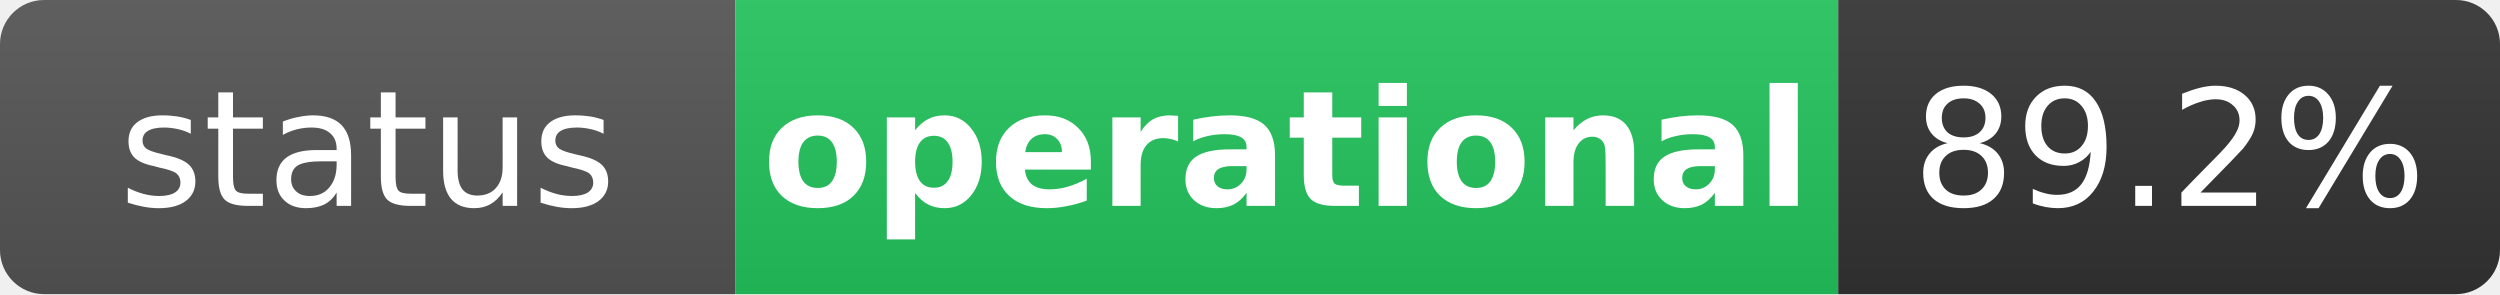
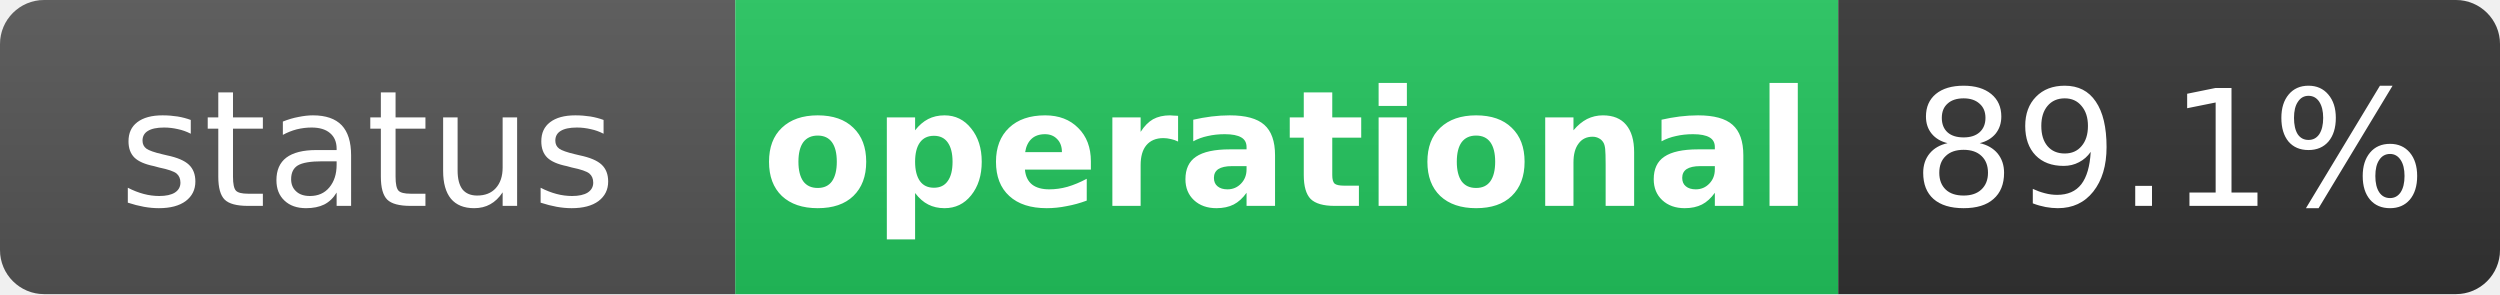
<svg xmlns="http://www.w3.org/2000/svg" width="170" height="20" role="img" aria-label="status: operational">
  <linearGradient id="s" x2="0" y2="100%">
    <stop offset="0" stop-color="#bbb" stop-opacity=".1" />
    <stop offset="1" stop-opacity=".1" />
  </linearGradient>
  <clipPath id="r">
    <rect width="170" height="20" rx="3" fill="#fff" />
  </clipPath>
  <g clip-path="url(#r)">
    <rect width="50" height="20" fill="#555" />
    <rect x="50" width="75" height="20" fill="#22c55e" />
    <rect x="125" width="45" height="20" fill="#333" />
    <rect width="170" height="20" fill="url(#s)" />
  </g>
  <g fill="#fff" text-anchor="middle" font-family="Verdana,Geneva,DejaVu Sans,sans-serif" text-rendering="geometricPrecision" font-size="11">
    <text x="25" y="14" fill="#fff">status</text>
    <text x="87.5" y="14" fill="#fff" font-weight="bold">operational</text>
-     <text x="147.5" y="14" fill="#fff">89.2%</text>
+     <text x="147.5" y="14" fill="#fff">89.1%</text>
  </g>
</svg>
